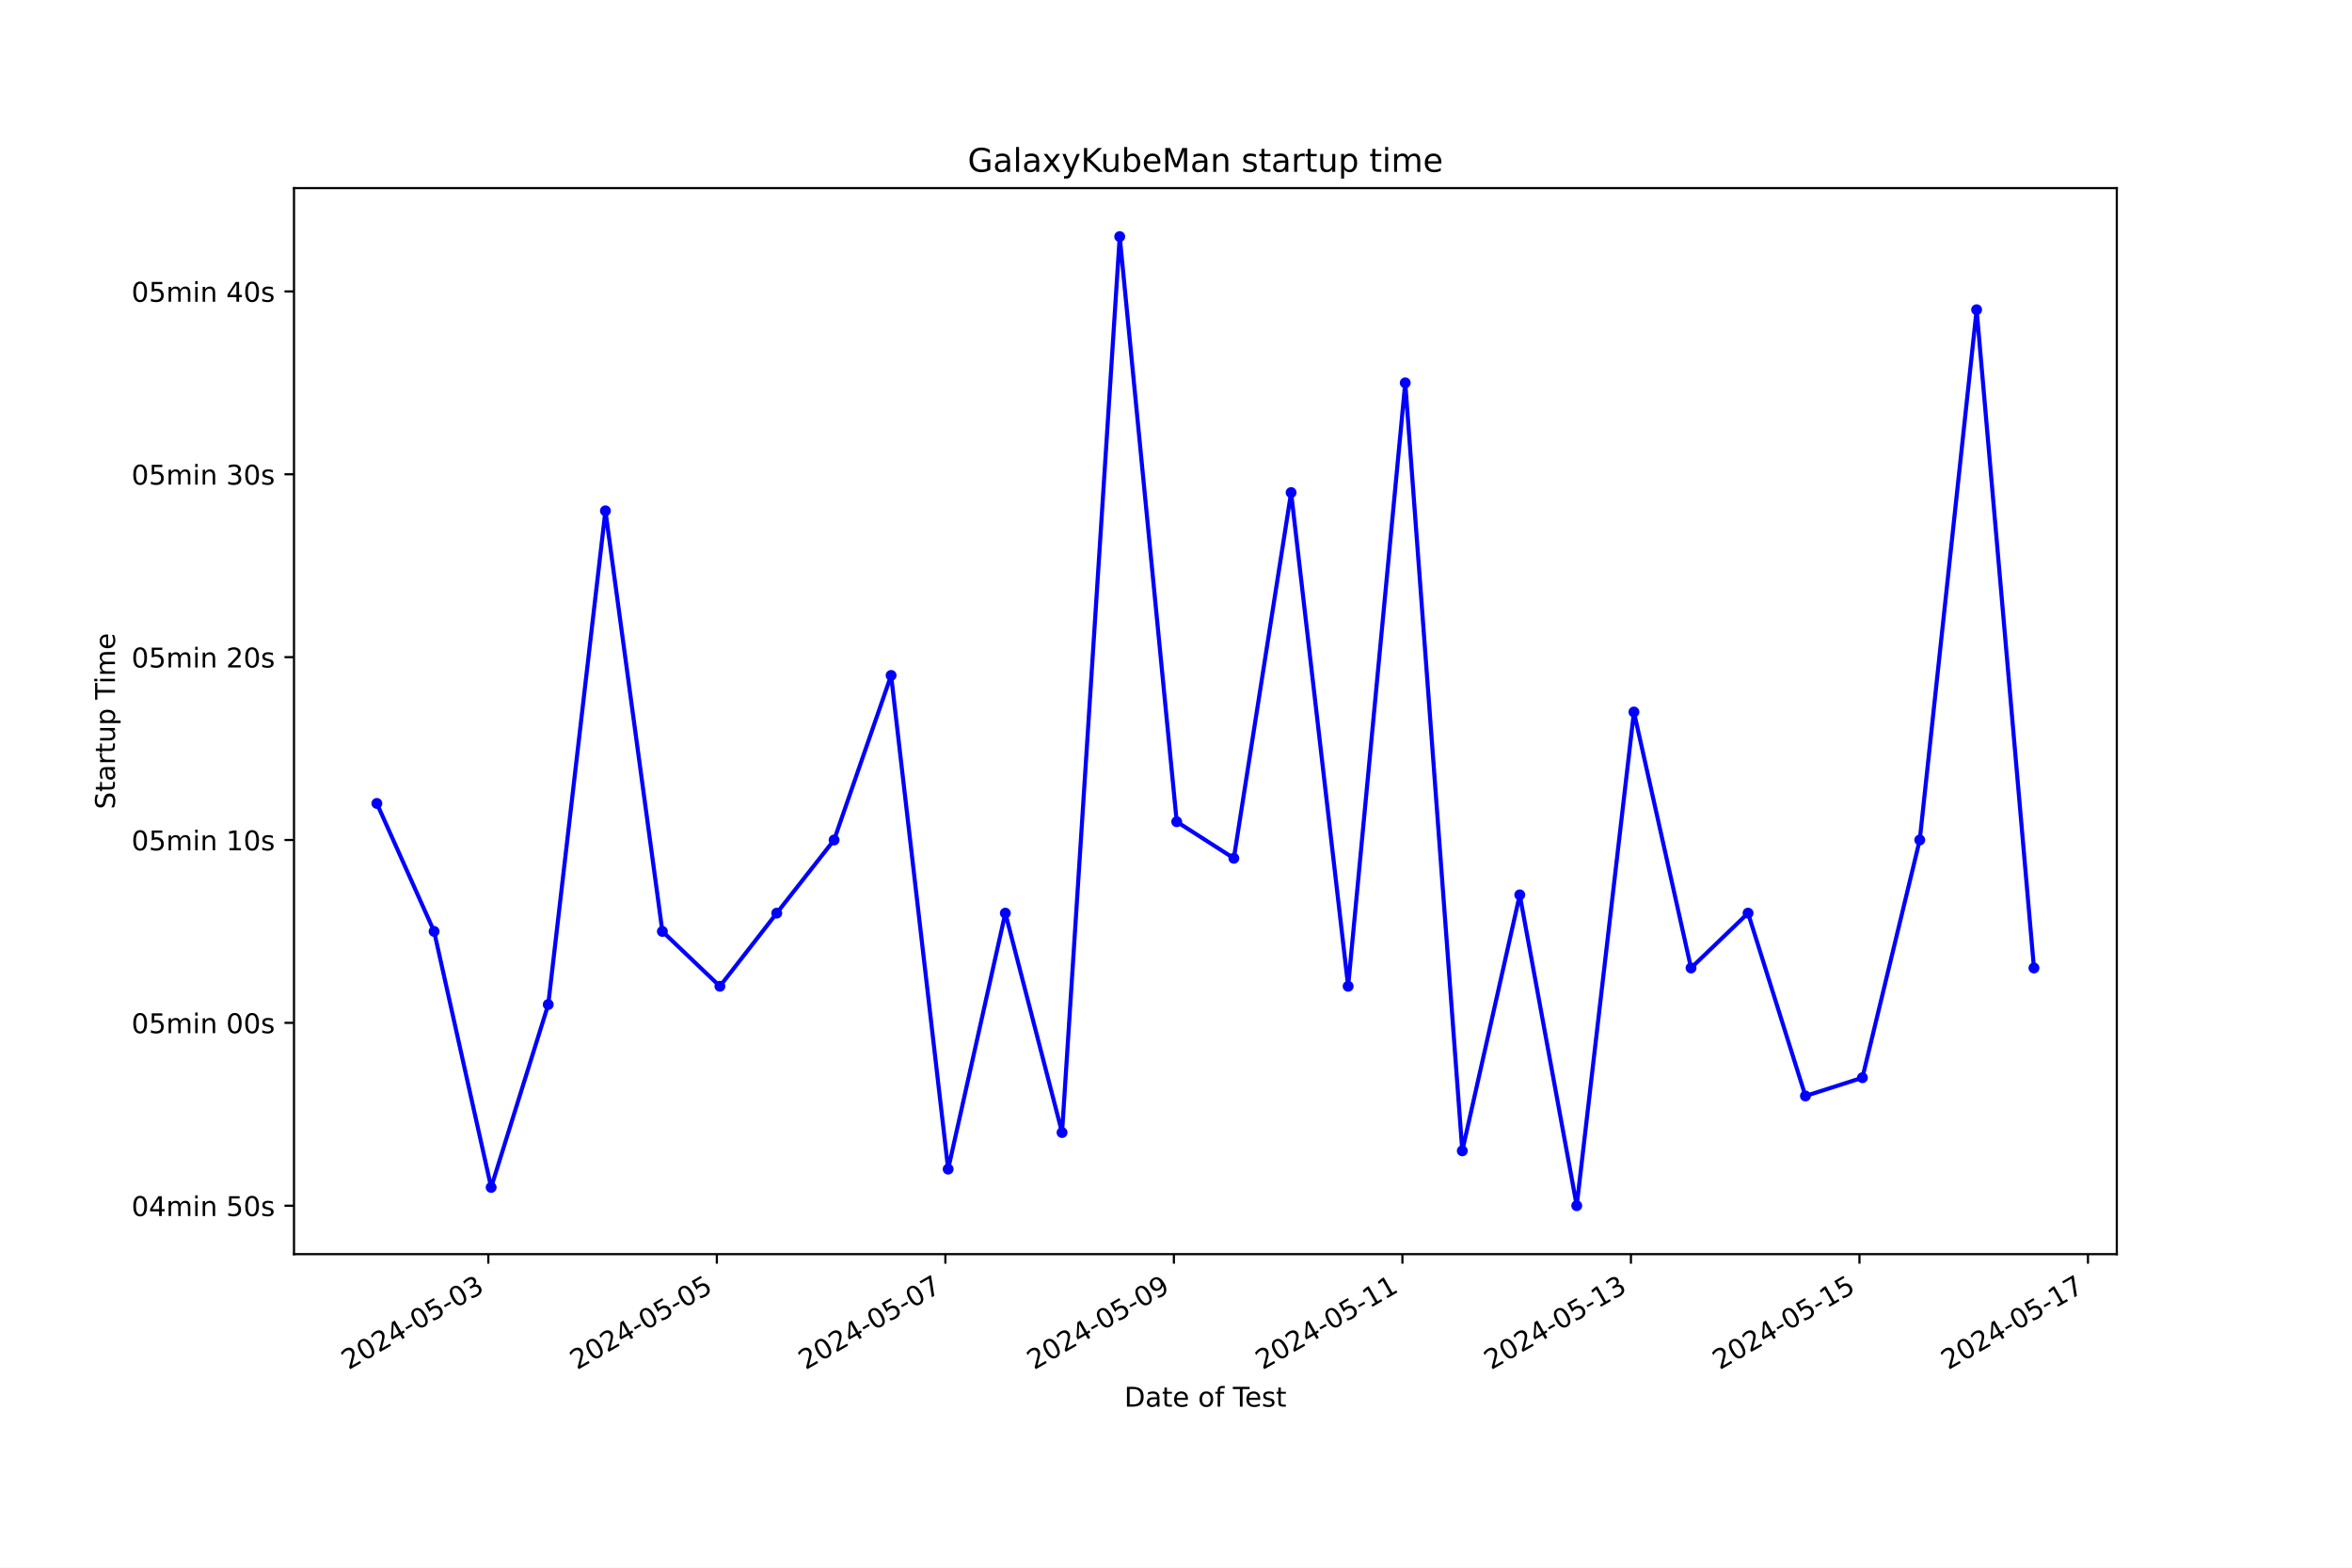
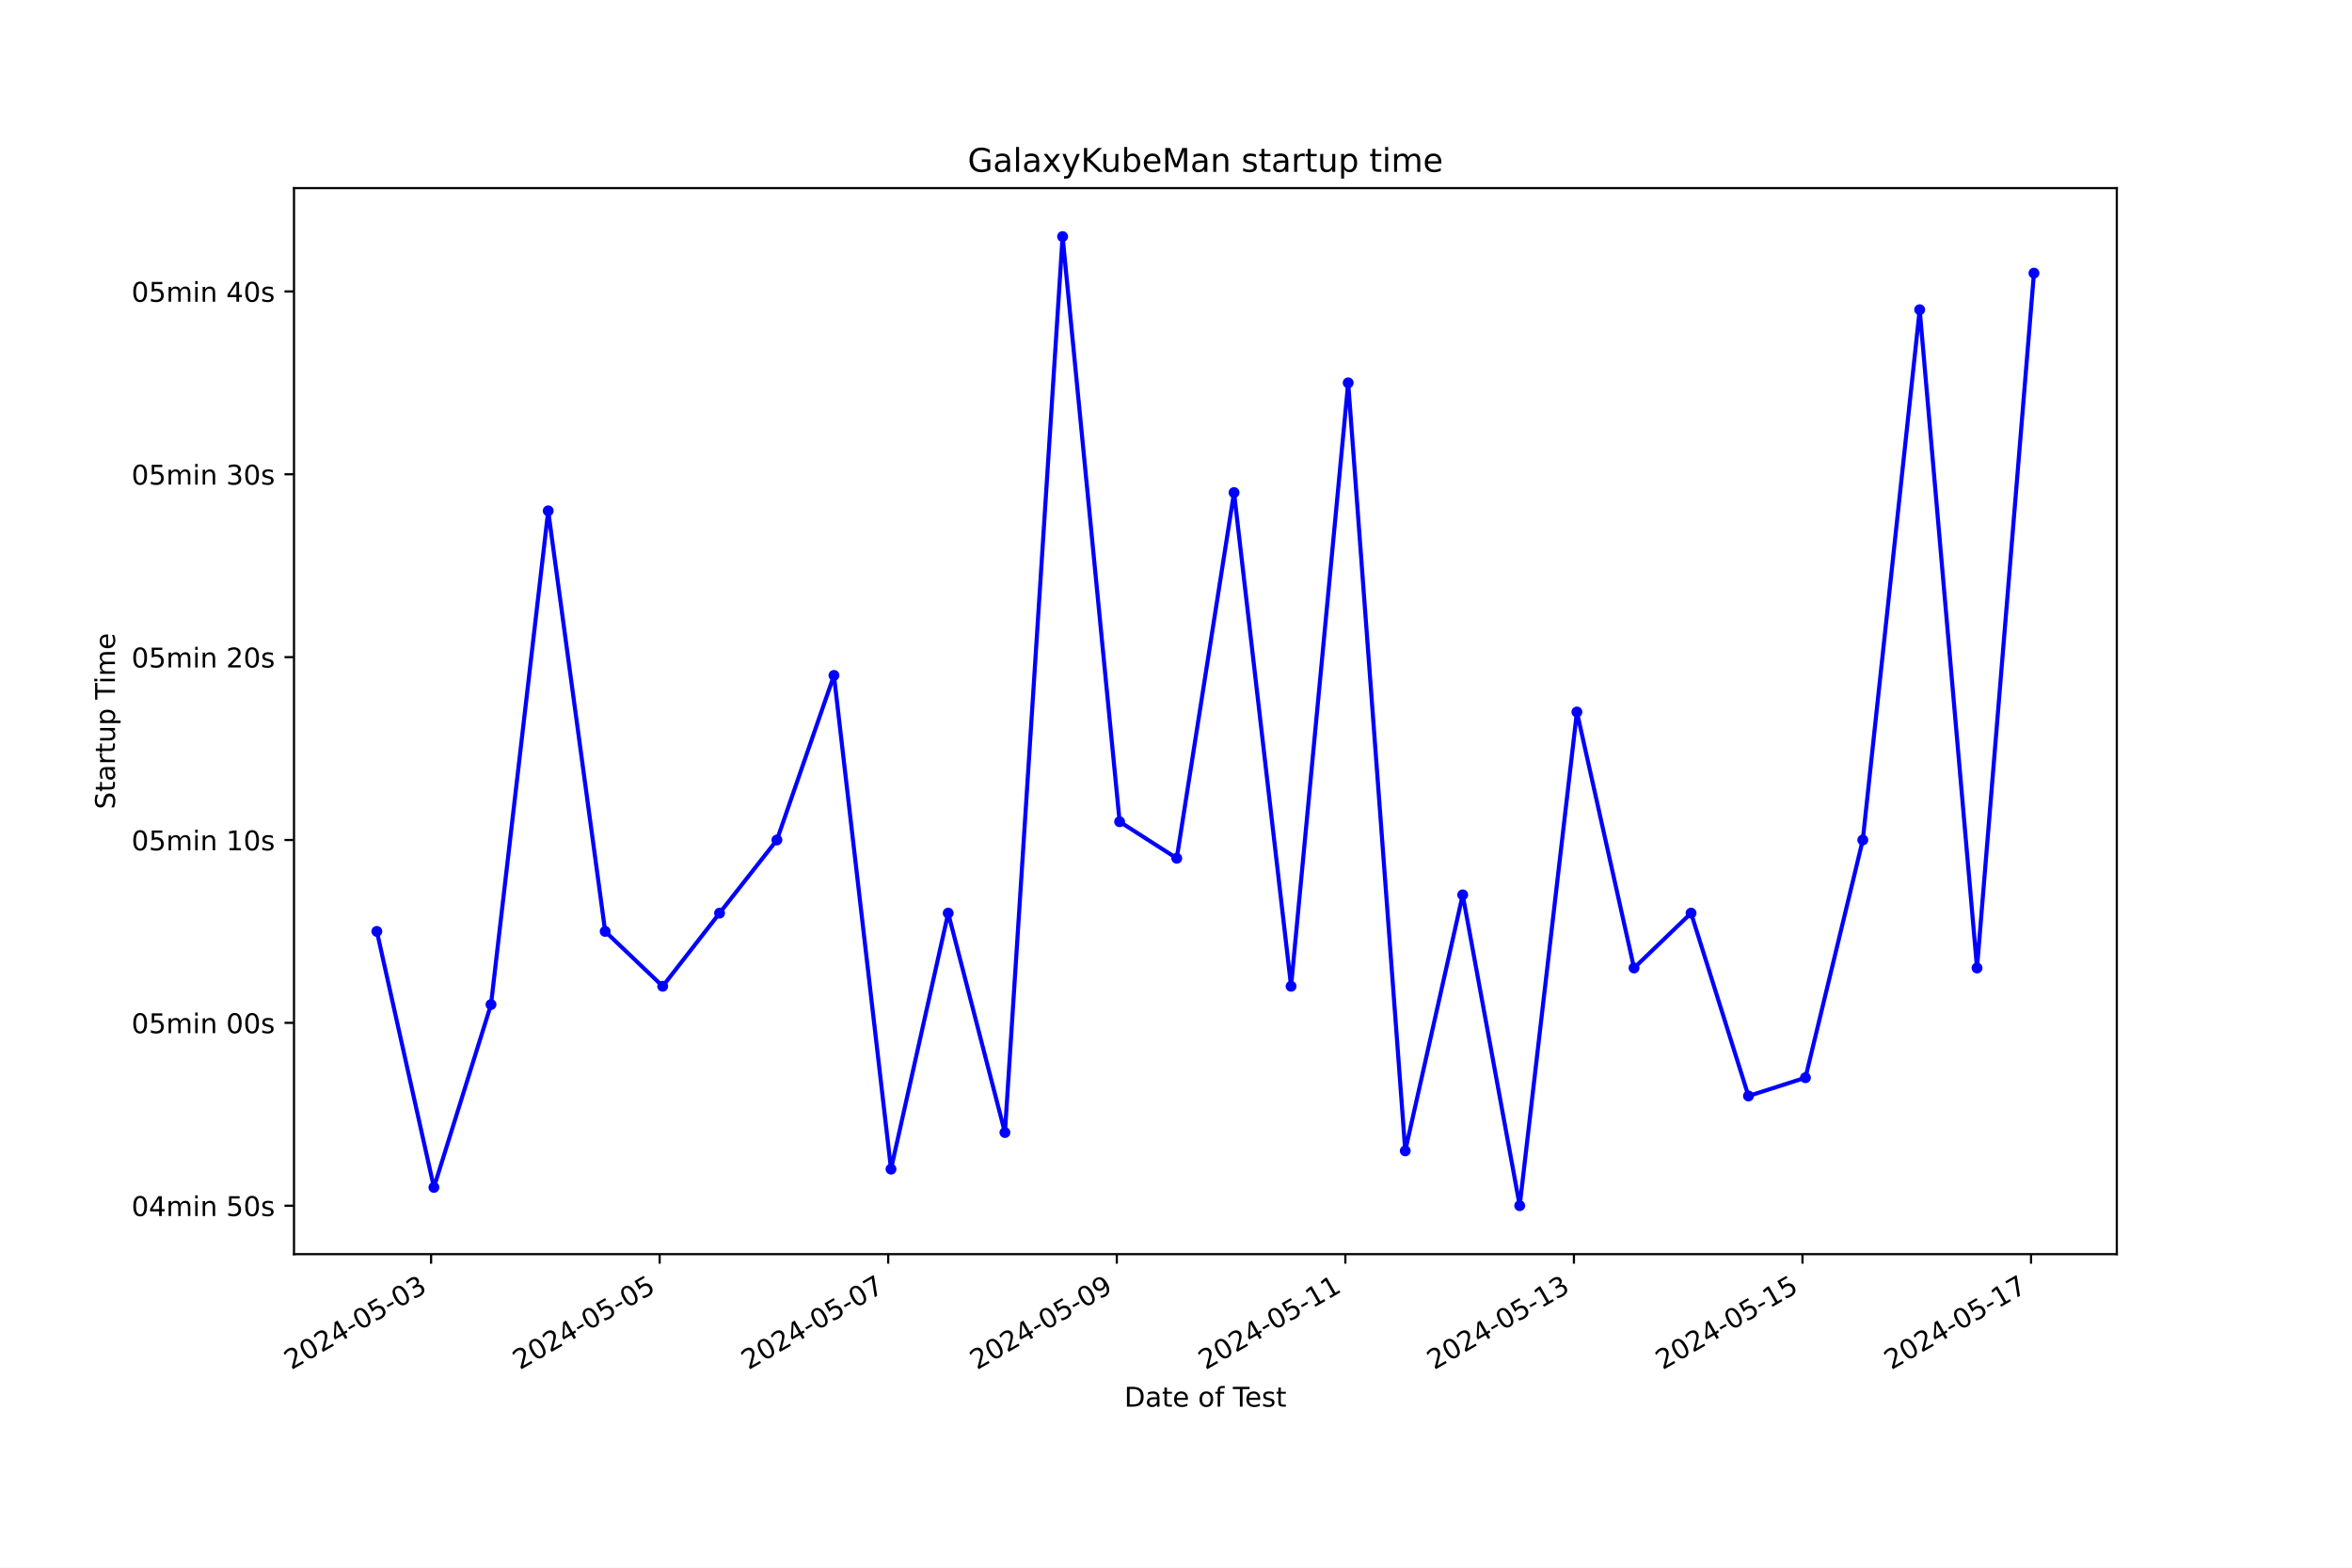
<svg xmlns="http://www.w3.org/2000/svg" xmlns:xlink="http://www.w3.org/1999/xlink" width="864pt" height="576pt" viewBox="0 0 864 576" version="1.1">
  <defs>
    <style type="text/css">*{stroke-linejoin: round; stroke-linecap: butt}</style>
  </defs>
  <g id="figure_1">
    <g id="patch_1">
      <path d="M 0 576  L 864 576  L 864 0  L 0 0  z " style="fill: #ffffff" />
    </g>
    <g id="axes_1">
      <g id="patch_2">
        <path d="M 108 460.8  L 777.6 460.8  L 777.6 69.12  L 108 69.12  z " style="fill: #ffffff" />
      </g>
      <g id="matplotlib.axis_1">
        <g id="xtick_1">
          <g id="line2d_1">
            <defs>
-               <path id="m2b19a356d7" d="M 0 0  L 0 3.5  " style="stroke: #000000; stroke-width: 0.8" />
+               <path id="m6022cd8a6a" d="M 0 0  L 0 3.5  " style="stroke: #000000; stroke-width: 0.8" />
            </defs>
            <g>
-               <use xlink:href="#m2b19a356d7" x="179.387" y="460.8" style="stroke: #000000; stroke-width: 0.8" />
+               <use xlink:href="#m6022cd8a6a" x="158.361" y="460.8" style="stroke: #000000; stroke-width: 0.8" />
            </g>
          </g>
          <g id="text_1">
-             <g transform="translate(128.0175 503.4383) rotate(-30) scale(0.1 -0.1)">
+             <g transform="translate(106.9916 503.4383) rotate(-30) scale(0.1 -0.1)">
              <defs>
                <path id="DejaVuSans-32" d="M 1228 531  L 3431 531  L 3431 0  L 469 0  L 469 531  Q 828 903 1448 1529  Q 2069 2156 2228 2338  Q 2531 2678 2651 2914  Q 2772 3150 2772 3378  Q 2772 3750 2511 3984  Q 2250 4219 1831 4219  Q 1534 4219 1204 4116  Q 875 4013 500 3803  L 500 4441  Q 881 4594 1212 4672  Q 1544 4750 1819 4750  Q 2544 4750 2975 4387  Q 3406 4025 3406 3419  Q 3406 3131 3298 2873  Q 3191 2616 2906 2266  Q 2828 2175 2409 1742  Q 1991 1309 1228 531  z " transform="scale(0.015625)" />
                <path id="DejaVuSans-30" d="M 2034 4250  Q 1547 4250 1301 3770  Q 1056 3291 1056 2328  Q 1056 1369 1301 889  Q 1547 409 2034 409  Q 2525 409 2770 889  Q 3016 1369 3016 2328  Q 3016 3291 2770 3770  Q 2525 4250 2034 4250  z M 2034 4750  Q 2819 4750 3233 4129  Q 3647 3509 3647 2328  Q 3647 1150 3233 529  Q 2819 -91 2034 -91  Q 1250 -91 836 529  Q 422 1150 422 2328  Q 422 3509 836 4129  Q 1250 4750 2034 4750  z " transform="scale(0.015625)" />
                <path id="DejaVuSans-34" d="M 2419 4116  L 825 1625  L 2419 1625  L 2419 4116  z M 2253 4666  L 3047 4666  L 3047 1625  L 3713 1625  L 3713 1100  L 3047 1100  L 3047 0  L 2419 0  L 2419 1100  L 313 1100  L 313 1709  L 2253 4666  z " transform="scale(0.015625)" />
                <path id="DejaVuSans-2d" d="M 313 2009  L 1997 2009  L 1997 1497  L 313 1497  L 313 2009  z " transform="scale(0.015625)" />
                <path id="DejaVuSans-35" d="M 691 4666  L 3169 4666  L 3169 4134  L 1269 4134  L 1269 2991  Q 1406 3038 1543 3061  Q 1681 3084 1819 3084  Q 2600 3084 3056 2656  Q 3513 2228 3513 1497  Q 3513 744 3044 326  Q 2575 -91 1722 -91  Q 1428 -91 1123 -41  Q 819 9 494 109  L 494 744  Q 775 591 1075 516  Q 1375 441 1709 441  Q 2250 441 2565 725  Q 2881 1009 2881 1497  Q 2881 1984 2565 2268  Q 2250 2553 1709 2553  Q 1456 2553 1204 2497  Q 953 2441 691 2322  L 691 4666  z " transform="scale(0.015625)" />
                <path id="DejaVuSans-33" d="M 2597 2516  Q 3050 2419 3304 2112  Q 3559 1806 3559 1356  Q 3559 666 3084 287  Q 2609 -91 1734 -91  Q 1441 -91 1130 -33  Q 819 25 488 141  L 488 750  Q 750 597 1062 519  Q 1375 441 1716 441  Q 2309 441 2620 675  Q 2931 909 2931 1356  Q 2931 1769 2642 2001  Q 2353 2234 1838 2234  L 1294 2234  L 1294 2753  L 1863 2753  Q 2328 2753 2575 2939  Q 2822 3125 2822 3475  Q 2822 3834 2567 4026  Q 2313 4219 1838 4219  Q 1578 4219 1281 4162  Q 984 4106 628 3988  L 628 4550  Q 988 4650 1302 4700  Q 1616 4750 1894 4750  Q 2613 4750 3031 4423  Q 3450 4097 3450 3541  Q 3450 3153 3228 2886  Q 3006 2619 2597 2516  z " transform="scale(0.015625)" />
              </defs>
              <use xlink:href="#DejaVuSans-32" />
              <use xlink:href="#DejaVuSans-30" x="63.623" />
              <use xlink:href="#DejaVuSans-32" x="127.246" />
              <use xlink:href="#DejaVuSans-34" x="190.869" />
              <use xlink:href="#DejaVuSans-2d" x="254.492" />
              <use xlink:href="#DejaVuSans-30" x="290.576" />
              <use xlink:href="#DejaVuSans-35" x="354.199" />
              <use xlink:href="#DejaVuSans-2d" x="417.822" />
              <use xlink:href="#DejaVuSans-30" x="453.906" />
              <use xlink:href="#DejaVuSans-33" x="517.529" />
            </g>
          </g>
        </g>
        <g id="xtick_2">
          <g id="line2d_2">
            <g>
-               <use xlink:href="#m2b19a356d7" x="263.333" y="460.8" style="stroke: #000000; stroke-width: 0.8" />
+               <use xlink:href="#m6022cd8a6a" x="242.324" y="460.8" style="stroke: #000000; stroke-width: 0.8" />
            </g>
          </g>
          <g id="text_2">
-             <g transform="translate(211.964 503.4383) rotate(-30) scale(0.1 -0.1)">
+             <g transform="translate(190.9547 503.4383) rotate(-30) scale(0.1 -0.1)">
              <use xlink:href="#DejaVuSans-32" />
              <use xlink:href="#DejaVuSans-30" x="63.623" />
              <use xlink:href="#DejaVuSans-32" x="127.246" />
              <use xlink:href="#DejaVuSans-34" x="190.869" />
              <use xlink:href="#DejaVuSans-2d" x="254.492" />
              <use xlink:href="#DejaVuSans-30" x="290.576" />
              <use xlink:href="#DejaVuSans-35" x="354.199" />
              <use xlink:href="#DejaVuSans-2d" x="417.822" />
              <use xlink:href="#DejaVuSans-30" x="453.906" />
              <use xlink:href="#DejaVuSans-35" x="517.529" />
            </g>
          </g>
        </g>
        <g id="xtick_3">
          <g id="line2d_3">
            <g>
-               <use xlink:href="#m2b19a356d7" x="347.28" y="460.8" style="stroke: #000000; stroke-width: 0.8" />
+               <use xlink:href="#m6022cd8a6a" x="326.287" y="460.8" style="stroke: #000000; stroke-width: 0.8" />
            </g>
          </g>
          <g id="text_3">
-             <g transform="translate(295.9104 503.4383) rotate(-30) scale(0.1 -0.1)">
+             <g transform="translate(274.9177 503.4383) rotate(-30) scale(0.1 -0.1)">
              <defs>
                <path id="DejaVuSans-37" d="M 525 4666  L 3525 4666  L 3525 4397  L 1831 0  L 1172 0  L 2766 4134  L 525 4134  L 525 4666  z " transform="scale(0.015625)" />
              </defs>
              <use xlink:href="#DejaVuSans-32" />
              <use xlink:href="#DejaVuSans-30" x="63.623" />
              <use xlink:href="#DejaVuSans-32" x="127.246" />
              <use xlink:href="#DejaVuSans-34" x="190.869" />
              <use xlink:href="#DejaVuSans-2d" x="254.492" />
              <use xlink:href="#DejaVuSans-30" x="290.576" />
              <use xlink:href="#DejaVuSans-35" x="354.199" />
              <use xlink:href="#DejaVuSans-2d" x="417.822" />
              <use xlink:href="#DejaVuSans-30" x="453.906" />
              <use xlink:href="#DejaVuSans-37" x="517.529" />
            </g>
          </g>
        </g>
        <g id="xtick_4">
          <g id="line2d_4">
            <g>
-               <use xlink:href="#m2b19a356d7" x="431.226" y="460.8" style="stroke: #000000; stroke-width: 0.8" />
+               <use xlink:href="#m6022cd8a6a" x="410.25" y="460.8" style="stroke: #000000; stroke-width: 0.8" />
            </g>
          </g>
          <g id="text_4">
-             <g transform="translate(379.8568 503.4383) rotate(-30) scale(0.1 -0.1)">
+             <g transform="translate(358.8808 503.4383) rotate(-30) scale(0.1 -0.1)">
              <defs>
                <path id="DejaVuSans-39" d="M 703 97  L 703 672  Q 941 559 1184 500  Q 1428 441 1663 441  Q 2288 441 2617 861  Q 2947 1281 2994 2138  Q 2813 1869 2534 1725  Q 2256 1581 1919 1581  Q 1219 1581 811 2004  Q 403 2428 403 3163  Q 403 3881 828 4315  Q 1253 4750 1959 4750  Q 2769 4750 3195 4129  Q 3622 3509 3622 2328  Q 3622 1225 3098 567  Q 2575 -91 1691 -91  Q 1453 -91 1209 -44  Q 966 3 703 97  z M 1959 2075  Q 2384 2075 2632 2365  Q 2881 2656 2881 3163  Q 2881 3666 2632 3958  Q 2384 4250 1959 4250  Q 1534 4250 1286 3958  Q 1038 3666 1038 3163  Q 1038 2656 1286 2365  Q 1534 2075 1959 2075  z " transform="scale(0.015625)" />
              </defs>
              <use xlink:href="#DejaVuSans-32" />
              <use xlink:href="#DejaVuSans-30" x="63.623" />
              <use xlink:href="#DejaVuSans-32" x="127.246" />
              <use xlink:href="#DejaVuSans-34" x="190.869" />
              <use xlink:href="#DejaVuSans-2d" x="254.492" />
              <use xlink:href="#DejaVuSans-30" x="290.576" />
              <use xlink:href="#DejaVuSans-35" x="354.199" />
              <use xlink:href="#DejaVuSans-2d" x="417.822" />
              <use xlink:href="#DejaVuSans-30" x="453.906" />
              <use xlink:href="#DejaVuSans-39" x="517.529" />
            </g>
          </g>
        </g>
        <g id="xtick_5">
          <g id="line2d_5">
            <g>
-               <use xlink:href="#m2b19a356d7" x="515.173" y="460.8" style="stroke: #000000; stroke-width: 0.8" />
+               <use xlink:href="#m6022cd8a6a" x="494.213" y="460.8" style="stroke: #000000; stroke-width: 0.8" />
            </g>
          </g>
          <g id="text_5">
-             <g transform="translate(463.8033 503.4383) rotate(-30) scale(0.1 -0.1)">
+             <g transform="translate(442.8438 503.4383) rotate(-30) scale(0.1 -0.1)">
              <defs>
                <path id="DejaVuSans-31" d="M 794 531  L 1825 531  L 1825 4091  L 703 3866  L 703 4441  L 1819 4666  L 2450 4666  L 2450 531  L 3481 531  L 3481 0  L 794 0  L 794 531  z " transform="scale(0.015625)" />
              </defs>
              <use xlink:href="#DejaVuSans-32" />
              <use xlink:href="#DejaVuSans-30" x="63.623" />
              <use xlink:href="#DejaVuSans-32" x="127.246" />
              <use xlink:href="#DejaVuSans-34" x="190.869" />
              <use xlink:href="#DejaVuSans-2d" x="254.492" />
              <use xlink:href="#DejaVuSans-30" x="290.576" />
              <use xlink:href="#DejaVuSans-35" x="354.199" />
              <use xlink:href="#DejaVuSans-2d" x="417.822" />
              <use xlink:href="#DejaVuSans-31" x="453.906" />
              <use xlink:href="#DejaVuSans-31" x="517.529" />
            </g>
          </g>
        </g>
        <g id="xtick_6">
          <g id="line2d_6">
            <g>
-               <use xlink:href="#m2b19a356d7" x="599.119" y="460.8" style="stroke: #000000; stroke-width: 0.8" />
+               <use xlink:href="#m6022cd8a6a" x="578.176" y="460.8" style="stroke: #000000; stroke-width: 0.8" />
            </g>
          </g>
          <g id="text_6">
-             <g transform="translate(547.7497 503.4383) rotate(-30) scale(0.1 -0.1)">
+             <g transform="translate(526.8069 503.4383) rotate(-30) scale(0.1 -0.1)">
              <use xlink:href="#DejaVuSans-32" />
              <use xlink:href="#DejaVuSans-30" x="63.623" />
              <use xlink:href="#DejaVuSans-32" x="127.246" />
              <use xlink:href="#DejaVuSans-34" x="190.869" />
              <use xlink:href="#DejaVuSans-2d" x="254.492" />
              <use xlink:href="#DejaVuSans-30" x="290.576" />
              <use xlink:href="#DejaVuSans-35" x="354.199" />
              <use xlink:href="#DejaVuSans-2d" x="417.822" />
              <use xlink:href="#DejaVuSans-31" x="453.906" />
              <use xlink:href="#DejaVuSans-33" x="517.529" />
            </g>
          </g>
        </g>
        <g id="xtick_7">
          <g id="line2d_7">
            <g>
-               <use xlink:href="#m2b19a356d7" x="683.066" y="460.8" style="stroke: #000000; stroke-width: 0.8" />
+               <use xlink:href="#m6022cd8a6a" x="662.139" y="460.8" style="stroke: #000000; stroke-width: 0.8" />
            </g>
          </g>
          <g id="text_7">
-             <g transform="translate(631.6961 503.4383) rotate(-30) scale(0.1 -0.1)">
+             <g transform="translate(610.7699 503.4383) rotate(-30) scale(0.1 -0.1)">
              <use xlink:href="#DejaVuSans-32" />
              <use xlink:href="#DejaVuSans-30" x="63.623" />
              <use xlink:href="#DejaVuSans-32" x="127.246" />
              <use xlink:href="#DejaVuSans-34" x="190.869" />
              <use xlink:href="#DejaVuSans-2d" x="254.492" />
              <use xlink:href="#DejaVuSans-30" x="290.576" />
              <use xlink:href="#DejaVuSans-35" x="354.199" />
              <use xlink:href="#DejaVuSans-2d" x="417.822" />
              <use xlink:href="#DejaVuSans-31" x="453.906" />
              <use xlink:href="#DejaVuSans-35" x="517.529" />
            </g>
          </g>
        </g>
        <g id="xtick_8">
          <g id="line2d_8">
            <g>
-               <use xlink:href="#m2b19a356d7" x="767.012" y="460.8" style="stroke: #000000; stroke-width: 0.8" />
+               <use xlink:href="#m6022cd8a6a" x="746.102" y="460.8" style="stroke: #000000; stroke-width: 0.8" />
            </g>
          </g>
          <g id="text_8">
-             <g transform="translate(715.6426 503.4383) rotate(-30) scale(0.1 -0.1)">
+             <g transform="translate(694.733 503.4383) rotate(-30) scale(0.1 -0.1)">
              <use xlink:href="#DejaVuSans-32" />
              <use xlink:href="#DejaVuSans-30" x="63.623" />
              <use xlink:href="#DejaVuSans-32" x="127.246" />
              <use xlink:href="#DejaVuSans-34" x="190.869" />
              <use xlink:href="#DejaVuSans-2d" x="254.492" />
              <use xlink:href="#DejaVuSans-30" x="290.576" />
              <use xlink:href="#DejaVuSans-35" x="354.199" />
              <use xlink:href="#DejaVuSans-2d" x="417.822" />
              <use xlink:href="#DejaVuSans-31" x="453.906" />
              <use xlink:href="#DejaVuSans-37" x="517.529" />
            </g>
          </g>
        </g>
        <g id="text_9">
          <g transform="translate(413.0063 516.8378) scale(0.1 -0.1)">
            <defs>
              <path id="DejaVuSans-44" d="M 1259 4147  L 1259 519  L 2022 519  Q 2988 519 3436 956  Q 3884 1394 3884 2338  Q 3884 3275 3436 3711  Q 2988 4147 2022 4147  L 1259 4147  z M 628 4666  L 1925 4666  Q 3281 4666 3915 4102  Q 4550 3538 4550 2338  Q 4550 1131 3912 565  Q 3275 0 1925 0  L 628 0  L 628 4666  z " transform="scale(0.015625)" />
              <path id="DejaVuSans-61" d="M 2194 1759  Q 1497 1759 1228 1600  Q 959 1441 959 1056  Q 959 750 1161 570  Q 1363 391 1709 391  Q 2188 391 2477 730  Q 2766 1069 2766 1631  L 2766 1759  L 2194 1759  z M 3341 1997  L 3341 0  L 2766 0  L 2766 531  Q 2569 213 2275 61  Q 1981 -91 1556 -91  Q 1019 -91 701 211  Q 384 513 384 1019  Q 384 1609 779 1909  Q 1175 2209 1959 2209  L 2766 2209  L 2766 2266  Q 2766 2663 2505 2880  Q 2244 3097 1772 3097  Q 1472 3097 1187 3025  Q 903 2953 641 2809  L 641 3341  Q 956 3463 1253 3523  Q 1550 3584 1831 3584  Q 2591 3584 2966 3190  Q 3341 2797 3341 1997  z " transform="scale(0.015625)" />
              <path id="DejaVuSans-74" d="M 1172 4494  L 1172 3500  L 2356 3500  L 2356 3053  L 1172 3053  L 1172 1153  Q 1172 725 1289 603  Q 1406 481 1766 481  L 2356 481  L 2356 0  L 1766 0  Q 1100 0 847 248  Q 594 497 594 1153  L 594 3053  L 172 3053  L 172 3500  L 594 3500  L 594 4494  L 1172 4494  z " transform="scale(0.015625)" />
              <path id="DejaVuSans-65" d="M 3597 1894  L 3597 1613  L 953 1613  Q 991 1019 1311 708  Q 1631 397 2203 397  Q 2534 397 2845 478  Q 3156 559 3463 722  L 3463 178  Q 3153 47 2828 -22  Q 2503 -91 2169 -91  Q 1331 -91 842 396  Q 353 884 353 1716  Q 353 2575 817 3079  Q 1281 3584 2069 3584  Q 2775 3584 3186 3129  Q 3597 2675 3597 1894  z M 3022 2063  Q 3016 2534 2758 2815  Q 2500 3097 2075 3097  Q 1594 3097 1305 2825  Q 1016 2553 972 2059  L 3022 2063  z " transform="scale(0.015625)" />
              <path id="DejaVuSans-20" transform="scale(0.015625)" />
              <path id="DejaVuSans-6f" d="M 1959 3097  Q 1497 3097 1228 2736  Q 959 2375 959 1747  Q 959 1119 1226 758  Q 1494 397 1959 397  Q 2419 397 2687 759  Q 2956 1122 2956 1747  Q 2956 2369 2687 2733  Q 2419 3097 1959 3097  z M 1959 3584  Q 2709 3584 3137 3096  Q 3566 2609 3566 1747  Q 3566 888 3137 398  Q 2709 -91 1959 -91  Q 1206 -91 779 398  Q 353 888 353 1747  Q 353 2609 779 3096  Q 1206 3584 1959 3584  z " transform="scale(0.015625)" />
              <path id="DejaVuSans-66" d="M 2375 4863  L 2375 4384  L 1825 4384  Q 1516 4384 1395 4259  Q 1275 4134 1275 3809  L 1275 3500  L 2222 3500  L 2222 3053  L 1275 3053  L 1275 0  L 697 0  L 697 3053  L 147 3053  L 147 3500  L 697 3500  L 697 3744  Q 697 4328 969 4595  Q 1241 4863 1831 4863  L 2375 4863  z " transform="scale(0.015625)" />
              <path id="DejaVuSans-54" d="M -19 4666  L 3928 4666  L 3928 4134  L 2272 4134  L 2272 0  L 1638 0  L 1638 4134  L -19 4134  L -19 4666  z " transform="scale(0.015625)" />
              <path id="DejaVuSans-73" d="M 2834 3397  L 2834 2853  Q 2591 2978 2328 3040  Q 2066 3103 1784 3103  Q 1356 3103 1142 2972  Q 928 2841 928 2578  Q 928 2378 1081 2264  Q 1234 2150 1697 2047  L 1894 2003  Q 2506 1872 2764 1633  Q 3022 1394 3022 966  Q 3022 478 2636 193  Q 2250 -91 1575 -91  Q 1294 -91 989 -36  Q 684 19 347 128  L 347 722  Q 666 556 975 473  Q 1284 391 1588 391  Q 1994 391 2212 530  Q 2431 669 2431 922  Q 2431 1156 2273 1281  Q 2116 1406 1581 1522  L 1381 1569  Q 847 1681 609 1914  Q 372 2147 372 2553  Q 372 3047 722 3315  Q 1072 3584 1716 3584  Q 2034 3584 2315 3537  Q 2597 3491 2834 3397  z " transform="scale(0.015625)" />
            </defs>
            <use xlink:href="#DejaVuSans-44" />
            <use xlink:href="#DejaVuSans-61" x="77.002" />
            <use xlink:href="#DejaVuSans-74" x="138.281" />
            <use xlink:href="#DejaVuSans-65" x="177.49" />
            <use xlink:href="#DejaVuSans-20" x="239.014" />
            <use xlink:href="#DejaVuSans-6f" x="270.801" />
            <use xlink:href="#DejaVuSans-66" x="331.982" />
            <use xlink:href="#DejaVuSans-20" x="367.188" />
            <use xlink:href="#DejaVuSans-54" x="398.975" />
            <use xlink:href="#DejaVuSans-65" x="443.059" />
            <use xlink:href="#DejaVuSans-73" x="504.582" />
            <use xlink:href="#DejaVuSans-74" x="556.682" />
          </g>
        </g>
      </g>
      <g id="matplotlib.axis_2">
        <g id="ytick_1">
          <g id="line2d_9">
            <defs>
-               <path id="m7f14586227" d="M 0 0  L -3.5 0  " style="stroke: #000000; stroke-width: 0.8" />
+               <path id="mb1834c551d" d="M 0 0  L -3.5 0  " style="stroke: #000000; stroke-width: 0.8" />
            </defs>
            <g>
-               <use xlink:href="#m7f14586227" x="108" y="442.996" style="stroke: #000000; stroke-width: 0.8" />
+               <use xlink:href="#mb1834c551d" x="108" y="442.996" style="stroke: #000000; stroke-width: 0.8" />
            </g>
          </g>
          <g id="text_10">
            <g transform="translate(48.30625 446.7956) scale(0.1 -0.1)">
              <defs>
                <path id="DejaVuSans-6d" d="M 3328 2828  Q 3544 3216 3844 3400  Q 4144 3584 4550 3584  Q 5097 3584 5394 3201  Q 5691 2819 5691 2113  L 5691 0  L 5113 0  L 5113 2094  Q 5113 2597 4934 2840  Q 4756 3084 4391 3084  Q 3944 3084 3684 2787  Q 3425 2491 3425 1978  L 3425 0  L 2847 0  L 2847 2094  Q 2847 2600 2669 2842  Q 2491 3084 2119 3084  Q 1678 3084 1418 2786  Q 1159 2488 1159 1978  L 1159 0  L 581 0  L 581 3500  L 1159 3500  L 1159 2956  Q 1356 3278 1631 3431  Q 1906 3584 2284 3584  Q 2666 3584 2933 3390  Q 3200 3197 3328 2828  z " transform="scale(0.015625)" />
                <path id="DejaVuSans-69" d="M 603 3500  L 1178 3500  L 1178 0  L 603 0  L 603 3500  z M 603 4863  L 1178 4863  L 1178 4134  L 603 4134  L 603 4863  z " transform="scale(0.015625)" />
                <path id="DejaVuSans-6e" d="M 3513 2113  L 3513 0  L 2938 0  L 2938 2094  Q 2938 2591 2744 2837  Q 2550 3084 2163 3084  Q 1697 3084 1428 2787  Q 1159 2491 1159 1978  L 1159 0  L 581 0  L 581 3500  L 1159 3500  L 1159 2956  Q 1366 3272 1645 3428  Q 1925 3584 2291 3584  Q 2894 3584 3203 3211  Q 3513 2838 3513 2113  z " transform="scale(0.015625)" />
              </defs>
              <use xlink:href="#DejaVuSans-30" />
              <use xlink:href="#DejaVuSans-34" x="63.623" />
              <use xlink:href="#DejaVuSans-6d" x="127.246" />
              <use xlink:href="#DejaVuSans-69" x="224.658" />
              <use xlink:href="#DejaVuSans-6e" x="252.441" />
              <use xlink:href="#DejaVuSans-20" x="315.82" />
              <use xlink:href="#DejaVuSans-35" x="347.607" />
              <use xlink:href="#DejaVuSans-30" x="411.23" />
              <use xlink:href="#DejaVuSans-73" x="474.854" />
            </g>
          </g>
        </g>
        <g id="ytick_2">
          <g id="line2d_10">
            <g>
-               <use xlink:href="#m7f14586227" x="108" y="375.813" style="stroke: #000000; stroke-width: 0.8" />
+               <use xlink:href="#mb1834c551d" x="108" y="375.813" style="stroke: #000000; stroke-width: 0.8" />
            </g>
          </g>
          <g id="text_11">
            <g transform="translate(48.30625 379.612) scale(0.1 -0.1)">
              <use xlink:href="#DejaVuSans-30" />
              <use xlink:href="#DejaVuSans-35" x="63.623" />
              <use xlink:href="#DejaVuSans-6d" x="127.246" />
              <use xlink:href="#DejaVuSans-69" x="224.658" />
              <use xlink:href="#DejaVuSans-6e" x="252.441" />
              <use xlink:href="#DejaVuSans-20" x="315.82" />
              <use xlink:href="#DejaVuSans-30" x="347.607" />
              <use xlink:href="#DejaVuSans-30" x="411.23" />
              <use xlink:href="#DejaVuSans-73" x="474.854" />
            </g>
          </g>
        </g>
        <g id="ytick_3">
          <g id="line2d_11">
            <g>
-               <use xlink:href="#m7f14586227" x="108" y="308.629" style="stroke: #000000; stroke-width: 0.8" />
+               <use xlink:href="#mb1834c551d" x="108" y="308.629" style="stroke: #000000; stroke-width: 0.8" />
            </g>
          </g>
          <g id="text_12">
            <g transform="translate(48.30625 312.4285) scale(0.1 -0.1)">
              <use xlink:href="#DejaVuSans-30" />
              <use xlink:href="#DejaVuSans-35" x="63.623" />
              <use xlink:href="#DejaVuSans-6d" x="127.246" />
              <use xlink:href="#DejaVuSans-69" x="224.658" />
              <use xlink:href="#DejaVuSans-6e" x="252.441" />
              <use xlink:href="#DejaVuSans-20" x="315.82" />
              <use xlink:href="#DejaVuSans-31" x="347.607" />
              <use xlink:href="#DejaVuSans-30" x="411.23" />
              <use xlink:href="#DejaVuSans-73" x="474.854" />
            </g>
          </g>
        </g>
        <g id="ytick_4">
          <g id="line2d_12">
            <g>
-               <use xlink:href="#m7f14586227" x="108" y="241.446" style="stroke: #000000; stroke-width: 0.8" />
+               <use xlink:href="#mb1834c551d" x="108" y="241.446" style="stroke: #000000; stroke-width: 0.8" />
            </g>
          </g>
          <g id="text_13">
            <g transform="translate(48.30625 245.245) scale(0.1 -0.1)">
              <use xlink:href="#DejaVuSans-30" />
              <use xlink:href="#DejaVuSans-35" x="63.623" />
              <use xlink:href="#DejaVuSans-6d" x="127.246" />
              <use xlink:href="#DejaVuSans-69" x="224.658" />
              <use xlink:href="#DejaVuSans-6e" x="252.441" />
              <use xlink:href="#DejaVuSans-20" x="315.82" />
              <use xlink:href="#DejaVuSans-32" x="347.607" />
              <use xlink:href="#DejaVuSans-30" x="411.23" />
              <use xlink:href="#DejaVuSans-73" x="474.854" />
            </g>
          </g>
        </g>
        <g id="ytick_5">
          <g id="line2d_13">
            <g>
-               <use xlink:href="#m7f14586227" x="108" y="174.262" style="stroke: #000000; stroke-width: 0.8" />
+               <use xlink:href="#mb1834c551d" x="108" y="174.262" style="stroke: #000000; stroke-width: 0.8" />
            </g>
          </g>
          <g id="text_14">
            <g transform="translate(48.30625 178.0614) scale(0.1 -0.1)">
              <use xlink:href="#DejaVuSans-30" />
              <use xlink:href="#DejaVuSans-35" x="63.623" />
              <use xlink:href="#DejaVuSans-6d" x="127.246" />
              <use xlink:href="#DejaVuSans-69" x="224.658" />
              <use xlink:href="#DejaVuSans-6e" x="252.441" />
              <use xlink:href="#DejaVuSans-20" x="315.82" />
              <use xlink:href="#DejaVuSans-33" x="347.607" />
              <use xlink:href="#DejaVuSans-30" x="411.23" />
              <use xlink:href="#DejaVuSans-73" x="474.854" />
            </g>
          </g>
        </g>
        <g id="ytick_6">
          <g id="line2d_14">
            <g>
-               <use xlink:href="#m7f14586227" x="108" y="107.079" style="stroke: #000000; stroke-width: 0.8" />
+               <use xlink:href="#mb1834c551d" x="108" y="107.079" style="stroke: #000000; stroke-width: 0.8" />
            </g>
          </g>
          <g id="text_15">
            <g transform="translate(48.30625 110.8779) scale(0.1 -0.1)">
              <use xlink:href="#DejaVuSans-30" />
              <use xlink:href="#DejaVuSans-35" x="63.623" />
              <use xlink:href="#DejaVuSans-6d" x="127.246" />
              <use xlink:href="#DejaVuSans-69" x="224.658" />
              <use xlink:href="#DejaVuSans-6e" x="252.441" />
              <use xlink:href="#DejaVuSans-20" x="315.82" />
              <use xlink:href="#DejaVuSans-34" x="347.607" />
              <use xlink:href="#DejaVuSans-30" x="411.23" />
              <use xlink:href="#DejaVuSans-73" x="474.854" />
            </g>
          </g>
        </g>
        <g id="text_16">
          <g transform="translate(42.22656 297.3397) rotate(-90) scale(0.1 -0.1)">
            <defs>
              <path id="DejaVuSans-53" d="M 3425 4513  L 3425 3897  Q 3066 4069 2747 4153  Q 2428 4238 2131 4238  Q 1616 4238 1336 4038  Q 1056 3838 1056 3469  Q 1056 3159 1242 3001  Q 1428 2844 1947 2747  L 2328 2669  Q 3034 2534 3370 2195  Q 3706 1856 3706 1288  Q 3706 609 3251 259  Q 2797 -91 1919 -91  Q 1588 -91 1214 -16  Q 841 59 441 206  L 441 856  Q 825 641 1194 531  Q 1563 422 1919 422  Q 2459 422 2753 634  Q 3047 847 3047 1241  Q 3047 1584 2836 1778  Q 2625 1972 2144 2069  L 1759 2144  Q 1053 2284 737 2584  Q 422 2884 422 3419  Q 422 4038 858 4394  Q 1294 4750 2059 4750  Q 2388 4750 2728 4690  Q 3069 4631 3425 4513  z " transform="scale(0.015625)" />
              <path id="DejaVuSans-72" d="M 2631 2963  Q 2534 3019 2420 3045  Q 2306 3072 2169 3072  Q 1681 3072 1420 2755  Q 1159 2438 1159 1844  L 1159 0  L 581 0  L 581 3500  L 1159 3500  L 1159 2956  Q 1341 3275 1631 3429  Q 1922 3584 2338 3584  Q 2397 3584 2469 3576  Q 2541 3569 2628 3553  L 2631 2963  z " transform="scale(0.015625)" />
              <path id="DejaVuSans-75" d="M 544 1381  L 544 3500  L 1119 3500  L 1119 1403  Q 1119 906 1312 657  Q 1506 409 1894 409  Q 2359 409 2629 706  Q 2900 1003 2900 1516  L 2900 3500  L 3475 3500  L 3475 0  L 2900 0  L 2900 538  Q 2691 219 2414 64  Q 2138 -91 1772 -91  Q 1169 -91 856 284  Q 544 659 544 1381  z M 1991 3584  L 1991 3584  z " transform="scale(0.015625)" />
              <path id="DejaVuSans-70" d="M 1159 525  L 1159 -1331  L 581 -1331  L 581 3500  L 1159 3500  L 1159 2969  Q 1341 3281 1617 3432  Q 1894 3584 2278 3584  Q 2916 3584 3314 3078  Q 3713 2572 3713 1747  Q 3713 922 3314 415  Q 2916 -91 2278 -91  Q 1894 -91 1617 61  Q 1341 213 1159 525  z M 3116 1747  Q 3116 2381 2855 2742  Q 2594 3103 2138 3103  Q 1681 3103 1420 2742  Q 1159 2381 1159 1747  Q 1159 1113 1420 752  Q 1681 391 2138 391  Q 2594 391 2855 752  Q 3116 1113 3116 1747  z " transform="scale(0.015625)" />
            </defs>
            <use xlink:href="#DejaVuSans-53" />
            <use xlink:href="#DejaVuSans-74" x="63.477" />
            <use xlink:href="#DejaVuSans-61" x="102.686" />
            <use xlink:href="#DejaVuSans-72" x="163.965" />
            <use xlink:href="#DejaVuSans-74" x="205.078" />
            <use xlink:href="#DejaVuSans-75" x="244.287" />
            <use xlink:href="#DejaVuSans-70" x="307.666" />
            <use xlink:href="#DejaVuSans-20" x="371.143" />
            <use xlink:href="#DejaVuSans-54" x="402.93" />
            <use xlink:href="#DejaVuSans-69" x="460.889" />
            <use xlink:href="#DejaVuSans-6d" x="488.672" />
            <use xlink:href="#DejaVuSans-65" x="586.084" />
          </g>
        </g>
      </g>
      <g id="line2d_15">
-         <path d="M 747.164 355.658  L 726.109 113.797  L 705.213 308.629  L 684.151 395.968  L 663.219 402.686  L 642.141 335.503  L 621.197 355.658  L 600.218 261.601  L 579.209 442.996  L 558.278 328.784  L 537.169 422.841  L 516.209 140.67  L 495.234 362.376  L 474.284 180.981  L 453.246 315.348  L 432.267 301.911  L 411.322 86.924  L 390.143 416.123  L 369.305 335.503  L 348.302 429.56  L 327.348 248.164  L 306.402 308.629  L 285.332 335.503  L 264.451 362.376  L 243.323 342.221  L 222.399 187.699  L 201.39 369.094  L 180.426 436.278  L 159.466 342.221  L 138.436 295.193  " clip-path="url(#pf8dbcdbca5)" style="fill: none; stroke: #0000ff; stroke-width: 1.5; stroke-linecap: square" />
+         <path d="M 747.164 100.36  L 726.25 355.658  L 705.191 113.797  L 684.291 308.629  L 663.225 395.968  L 642.289 402.686  L 621.206 335.503  L 600.258 355.658  L 579.275 261.601  L 558.262 442.996  L 537.327 328.784  L 516.214 422.841  L 495.25 140.67  L 474.271 362.376  L 453.316 180.981  L 432.274 315.348  L 411.291 301.911  L 390.342 86.924  L 369.159 416.123  L 348.316 335.503  L 327.31 429.56  L 306.351 248.164  L 285.401 308.629  L 264.327 335.503  L 243.442 362.376  L 222.31 342.221  L 201.382 187.699  L 180.369 369.094  L 159.4 436.278  L 138.436 342.221  " clip-path="url(#pe9e90e387d)" style="fill: none; stroke: #0000ff; stroke-width: 1.5; stroke-linecap: square" />
        <defs>
-           <path id="m036b882c34" d="M 0 1.5  C 0.398 1.5 0.779 1.342 1.061 1.061  C 1.342 0.779 1.5 0.398 1.5 0  C 1.5 -0.398 1.342 -0.779 1.061 -1.061  C 0.779 -1.342 0.398 -1.5 0 -1.5  C -0.398 -1.5 -0.779 -1.342 -1.061 -1.061  C -1.342 -0.779 -1.5 -0.398 -1.5 0  C -1.5 0.398 -1.342 0.779 -1.061 1.061  C -0.779 1.342 -0.398 1.5 0 1.5  z " style="stroke: #0000ff" />
+           <path id="m41c38f11bb" d="M 0 1.5  C 0.398 1.5 0.779 1.342 1.061 1.061  C 1.342 0.779 1.5 0.398 1.5 0  C 1.5 -0.398 1.342 -0.779 1.061 -1.061  C 0.779 -1.342 0.398 -1.5 0 -1.5  C -0.398 -1.5 -0.779 -1.342 -1.061 -1.061  C -1.342 -0.779 -1.5 -0.398 -1.5 0  C -1.5 0.398 -1.342 0.779 -1.061 1.061  C -0.779 1.342 -0.398 1.5 0 1.5  z " style="stroke: #0000ff" />
        </defs>
-         <g clip-path="url(#pf8dbcdbca5)">
-           <use xlink:href="#m036b882c34" x="747.164" y="355.658" style="fill: #0000ff; stroke: #0000ff" />
-           <use xlink:href="#m036b882c34" x="726.109" y="113.797" style="fill: #0000ff; stroke: #0000ff" />
-           <use xlink:href="#m036b882c34" x="705.213" y="308.629" style="fill: #0000ff; stroke: #0000ff" />
-           <use xlink:href="#m036b882c34" x="684.151" y="395.968" style="fill: #0000ff; stroke: #0000ff" />
-           <use xlink:href="#m036b882c34" x="663.219" y="402.686" style="fill: #0000ff; stroke: #0000ff" />
-           <use xlink:href="#m036b882c34" x="642.141" y="335.503" style="fill: #0000ff; stroke: #0000ff" />
-           <use xlink:href="#m036b882c34" x="621.197" y="355.658" style="fill: #0000ff; stroke: #0000ff" />
-           <use xlink:href="#m036b882c34" x="600.218" y="261.601" style="fill: #0000ff; stroke: #0000ff" />
-           <use xlink:href="#m036b882c34" x="579.209" y="442.996" style="fill: #0000ff; stroke: #0000ff" />
-           <use xlink:href="#m036b882c34" x="558.278" y="328.784" style="fill: #0000ff; stroke: #0000ff" />
-           <use xlink:href="#m036b882c34" x="537.169" y="422.841" style="fill: #0000ff; stroke: #0000ff" />
-           <use xlink:href="#m036b882c34" x="516.209" y="140.67" style="fill: #0000ff; stroke: #0000ff" />
-           <use xlink:href="#m036b882c34" x="495.234" y="362.376" style="fill: #0000ff; stroke: #0000ff" />
-           <use xlink:href="#m036b882c34" x="474.284" y="180.981" style="fill: #0000ff; stroke: #0000ff" />
-           <use xlink:href="#m036b882c34" x="453.246" y="315.348" style="fill: #0000ff; stroke: #0000ff" />
-           <use xlink:href="#m036b882c34" x="432.267" y="301.911" style="fill: #0000ff; stroke: #0000ff" />
-           <use xlink:href="#m036b882c34" x="411.322" y="86.924" style="fill: #0000ff; stroke: #0000ff" />
-           <use xlink:href="#m036b882c34" x="390.143" y="416.123" style="fill: #0000ff; stroke: #0000ff" />
-           <use xlink:href="#m036b882c34" x="369.305" y="335.503" style="fill: #0000ff; stroke: #0000ff" />
-           <use xlink:href="#m036b882c34" x="348.302" y="429.56" style="fill: #0000ff; stroke: #0000ff" />
-           <use xlink:href="#m036b882c34" x="327.348" y="248.164" style="fill: #0000ff; stroke: #0000ff" />
-           <use xlink:href="#m036b882c34" x="306.402" y="308.629" style="fill: #0000ff; stroke: #0000ff" />
-           <use xlink:href="#m036b882c34" x="285.332" y="335.503" style="fill: #0000ff; stroke: #0000ff" />
-           <use xlink:href="#m036b882c34" x="264.451" y="362.376" style="fill: #0000ff; stroke: #0000ff" />
-           <use xlink:href="#m036b882c34" x="243.323" y="342.221" style="fill: #0000ff; stroke: #0000ff" />
-           <use xlink:href="#m036b882c34" x="222.399" y="187.699" style="fill: #0000ff; stroke: #0000ff" />
-           <use xlink:href="#m036b882c34" x="201.39" y="369.094" style="fill: #0000ff; stroke: #0000ff" />
-           <use xlink:href="#m036b882c34" x="180.426" y="436.278" style="fill: #0000ff; stroke: #0000ff" />
-           <use xlink:href="#m036b882c34" x="159.466" y="342.221" style="fill: #0000ff; stroke: #0000ff" />
-           <use xlink:href="#m036b882c34" x="138.436" y="295.193" style="fill: #0000ff; stroke: #0000ff" />
+         <g clip-path="url(#pe9e90e387d)">
+           <use xlink:href="#m41c38f11bb" x="747.164" y="100.36" style="fill: #0000ff; stroke: #0000ff" />
+           <use xlink:href="#m41c38f11bb" x="726.25" y="355.658" style="fill: #0000ff; stroke: #0000ff" />
+           <use xlink:href="#m41c38f11bb" x="705.191" y="113.797" style="fill: #0000ff; stroke: #0000ff" />
+           <use xlink:href="#m41c38f11bb" x="684.291" y="308.629" style="fill: #0000ff; stroke: #0000ff" />
+           <use xlink:href="#m41c38f11bb" x="663.225" y="395.968" style="fill: #0000ff; stroke: #0000ff" />
+           <use xlink:href="#m41c38f11bb" x="642.289" y="402.686" style="fill: #0000ff; stroke: #0000ff" />
+           <use xlink:href="#m41c38f11bb" x="621.206" y="335.503" style="fill: #0000ff; stroke: #0000ff" />
+           <use xlink:href="#m41c38f11bb" x="600.258" y="355.658" style="fill: #0000ff; stroke: #0000ff" />
+           <use xlink:href="#m41c38f11bb" x="579.275" y="261.601" style="fill: #0000ff; stroke: #0000ff" />
+           <use xlink:href="#m41c38f11bb" x="558.262" y="442.996" style="fill: #0000ff; stroke: #0000ff" />
+           <use xlink:href="#m41c38f11bb" x="537.327" y="328.784" style="fill: #0000ff; stroke: #0000ff" />
+           <use xlink:href="#m41c38f11bb" x="516.214" y="422.841" style="fill: #0000ff; stroke: #0000ff" />
+           <use xlink:href="#m41c38f11bb" x="495.25" y="140.67" style="fill: #0000ff; stroke: #0000ff" />
+           <use xlink:href="#m41c38f11bb" x="474.271" y="362.376" style="fill: #0000ff; stroke: #0000ff" />
+           <use xlink:href="#m41c38f11bb" x="453.316" y="180.981" style="fill: #0000ff; stroke: #0000ff" />
+           <use xlink:href="#m41c38f11bb" x="432.274" y="315.348" style="fill: #0000ff; stroke: #0000ff" />
+           <use xlink:href="#m41c38f11bb" x="411.291" y="301.911" style="fill: #0000ff; stroke: #0000ff" />
+           <use xlink:href="#m41c38f11bb" x="390.342" y="86.924" style="fill: #0000ff; stroke: #0000ff" />
+           <use xlink:href="#m41c38f11bb" x="369.159" y="416.123" style="fill: #0000ff; stroke: #0000ff" />
+           <use xlink:href="#m41c38f11bb" x="348.316" y="335.503" style="fill: #0000ff; stroke: #0000ff" />
+           <use xlink:href="#m41c38f11bb" x="327.31" y="429.56" style="fill: #0000ff; stroke: #0000ff" />
+           <use xlink:href="#m41c38f11bb" x="306.351" y="248.164" style="fill: #0000ff; stroke: #0000ff" />
+           <use xlink:href="#m41c38f11bb" x="285.401" y="308.629" style="fill: #0000ff; stroke: #0000ff" />
+           <use xlink:href="#m41c38f11bb" x="264.327" y="335.503" style="fill: #0000ff; stroke: #0000ff" />
+           <use xlink:href="#m41c38f11bb" x="243.442" y="362.376" style="fill: #0000ff; stroke: #0000ff" />
+           <use xlink:href="#m41c38f11bb" x="222.31" y="342.221" style="fill: #0000ff; stroke: #0000ff" />
+           <use xlink:href="#m41c38f11bb" x="201.382" y="187.699" style="fill: #0000ff; stroke: #0000ff" />
+           <use xlink:href="#m41c38f11bb" x="180.369" y="369.094" style="fill: #0000ff; stroke: #0000ff" />
+           <use xlink:href="#m41c38f11bb" x="159.4" y="436.278" style="fill: #0000ff; stroke: #0000ff" />
+           <use xlink:href="#m41c38f11bb" x="138.436" y="342.221" style="fill: #0000ff; stroke: #0000ff" />
        </g>
      </g>
      <g id="patch_3">
        <path d="M 108 460.8  L 108 69.12  " style="fill: none; stroke: #000000; stroke-width: 0.8; stroke-linejoin: miter; stroke-linecap: square" />
      </g>
      <g id="patch_4">
        <path d="M 777.6 460.8  L 777.6 69.12  " style="fill: none; stroke: #000000; stroke-width: 0.8; stroke-linejoin: miter; stroke-linecap: square" />
      </g>
      <g id="patch_5">
        <path d="M 108 460.8  L 777.6 460.8  " style="fill: none; stroke: #000000; stroke-width: 0.8; stroke-linejoin: miter; stroke-linecap: square" />
      </g>
      <g id="patch_6">
        <path d="M 108 69.12  L 777.6 69.12  " style="fill: none; stroke: #000000; stroke-width: 0.8; stroke-linejoin: miter; stroke-linecap: square" />
      </g>
      <g id="text_17">
        <g transform="translate(355.4794 63.12) scale(0.12 -0.12)">
          <defs>
            <path id="DejaVuSans-47" d="M 3809 666  L 3809 1919  L 2778 1919  L 2778 2438  L 4434 2438  L 4434 434  Q 4069 175 3628 42  Q 3188 -91 2688 -91  Q 1594 -91 976 548  Q 359 1188 359 2328  Q 359 3472 976 4111  Q 1594 4750 2688 4750  Q 3144 4750 3555 4637  Q 3966 4525 4313 4306  L 4313 3634  Q 3963 3931 3569 4081  Q 3175 4231 2741 4231  Q 1884 4231 1454 3753  Q 1025 3275 1025 2328  Q 1025 1384 1454 906  Q 1884 428 2741 428  Q 3075 428 3337 486  Q 3600 544 3809 666  z " transform="scale(0.015625)" />
            <path id="DejaVuSans-6c" d="M 603 4863  L 1178 4863  L 1178 0  L 603 0  L 603 4863  z " transform="scale(0.015625)" />
            <path id="DejaVuSans-78" d="M 3513 3500  L 2247 1797  L 3578 0  L 2900 0  L 1881 1375  L 863 0  L 184 0  L 1544 1831  L 300 3500  L 978 3500  L 1906 2253  L 2834 3500  L 3513 3500  z " transform="scale(0.015625)" />
            <path id="DejaVuSans-79" d="M 2059 -325  Q 1816 -950 1584 -1140  Q 1353 -1331 966 -1331  L 506 -1331  L 506 -850  L 844 -850  Q 1081 -850 1212 -737  Q 1344 -625 1503 -206  L 1606 56  L 191 3500  L 800 3500  L 1894 763  L 2988 3500  L 3597 3500  L 2059 -325  z " transform="scale(0.015625)" />
            <path id="DejaVuSans-4b" d="M 628 4666  L 1259 4666  L 1259 2694  L 3353 4666  L 4166 4666  L 1850 2491  L 4331 0  L 3500 0  L 1259 2247  L 1259 0  L 628 0  L 628 4666  z " transform="scale(0.015625)" />
            <path id="DejaVuSans-62" d="M 3116 1747  Q 3116 2381 2855 2742  Q 2594 3103 2138 3103  Q 1681 3103 1420 2742  Q 1159 2381 1159 1747  Q 1159 1113 1420 752  Q 1681 391 2138 391  Q 2594 391 2855 752  Q 3116 1113 3116 1747  z M 1159 2969  Q 1341 3281 1617 3432  Q 1894 3584 2278 3584  Q 2916 3584 3314 3078  Q 3713 2572 3713 1747  Q 3713 922 3314 415  Q 2916 -91 2278 -91  Q 1894 -91 1617 61  Q 1341 213 1159 525  L 1159 0  L 581 0  L 581 4863  L 1159 4863  L 1159 2969  z " transform="scale(0.015625)" />
            <path id="DejaVuSans-4d" d="M 628 4666  L 1569 4666  L 2759 1491  L 3956 4666  L 4897 4666  L 4897 0  L 4281 0  L 4281 4097  L 3078 897  L 2444 897  L 1241 4097  L 1241 0  L 628 0  L 628 4666  z " transform="scale(0.015625)" />
          </defs>
          <use xlink:href="#DejaVuSans-47" />
          <use xlink:href="#DejaVuSans-61" x="77.49" />
          <use xlink:href="#DejaVuSans-6c" x="138.77" />
          <use xlink:href="#DejaVuSans-61" x="166.553" />
          <use xlink:href="#DejaVuSans-78" x="227.832" />
          <use xlink:href="#DejaVuSans-79" x="287.012" />
          <use xlink:href="#DejaVuSans-4b" x="346.191" />
          <use xlink:href="#DejaVuSans-75" x="406.768" />
          <use xlink:href="#DejaVuSans-62" x="470.146" />
          <use xlink:href="#DejaVuSans-65" x="533.623" />
          <use xlink:href="#DejaVuSans-4d" x="595.146" />
          <use xlink:href="#DejaVuSans-61" x="681.426" />
          <use xlink:href="#DejaVuSans-6e" x="742.705" />
          <use xlink:href="#DejaVuSans-20" x="806.084" />
          <use xlink:href="#DejaVuSans-73" x="837.871" />
          <use xlink:href="#DejaVuSans-74" x="889.971" />
          <use xlink:href="#DejaVuSans-61" x="929.18" />
          <use xlink:href="#DejaVuSans-72" x="990.459" />
          <use xlink:href="#DejaVuSans-74" x="1031.572" />
          <use xlink:href="#DejaVuSans-75" x="1070.781" />
          <use xlink:href="#DejaVuSans-70" x="1134.16" />
          <use xlink:href="#DejaVuSans-20" x="1197.637" />
          <use xlink:href="#DejaVuSans-74" x="1229.424" />
          <use xlink:href="#DejaVuSans-69" x="1268.633" />
          <use xlink:href="#DejaVuSans-6d" x="1296.416" />
          <use xlink:href="#DejaVuSans-65" x="1393.828" />
        </g>
      </g>
    </g>
  </g>
  <defs>
-     <clipPath id="pf8dbcdbca5">
+     <clipPath id="pe9e90e387d">
      <rect x="108" y="69.12" width="669.6" height="391.68" />
    </clipPath>
  </defs>
</svg>
